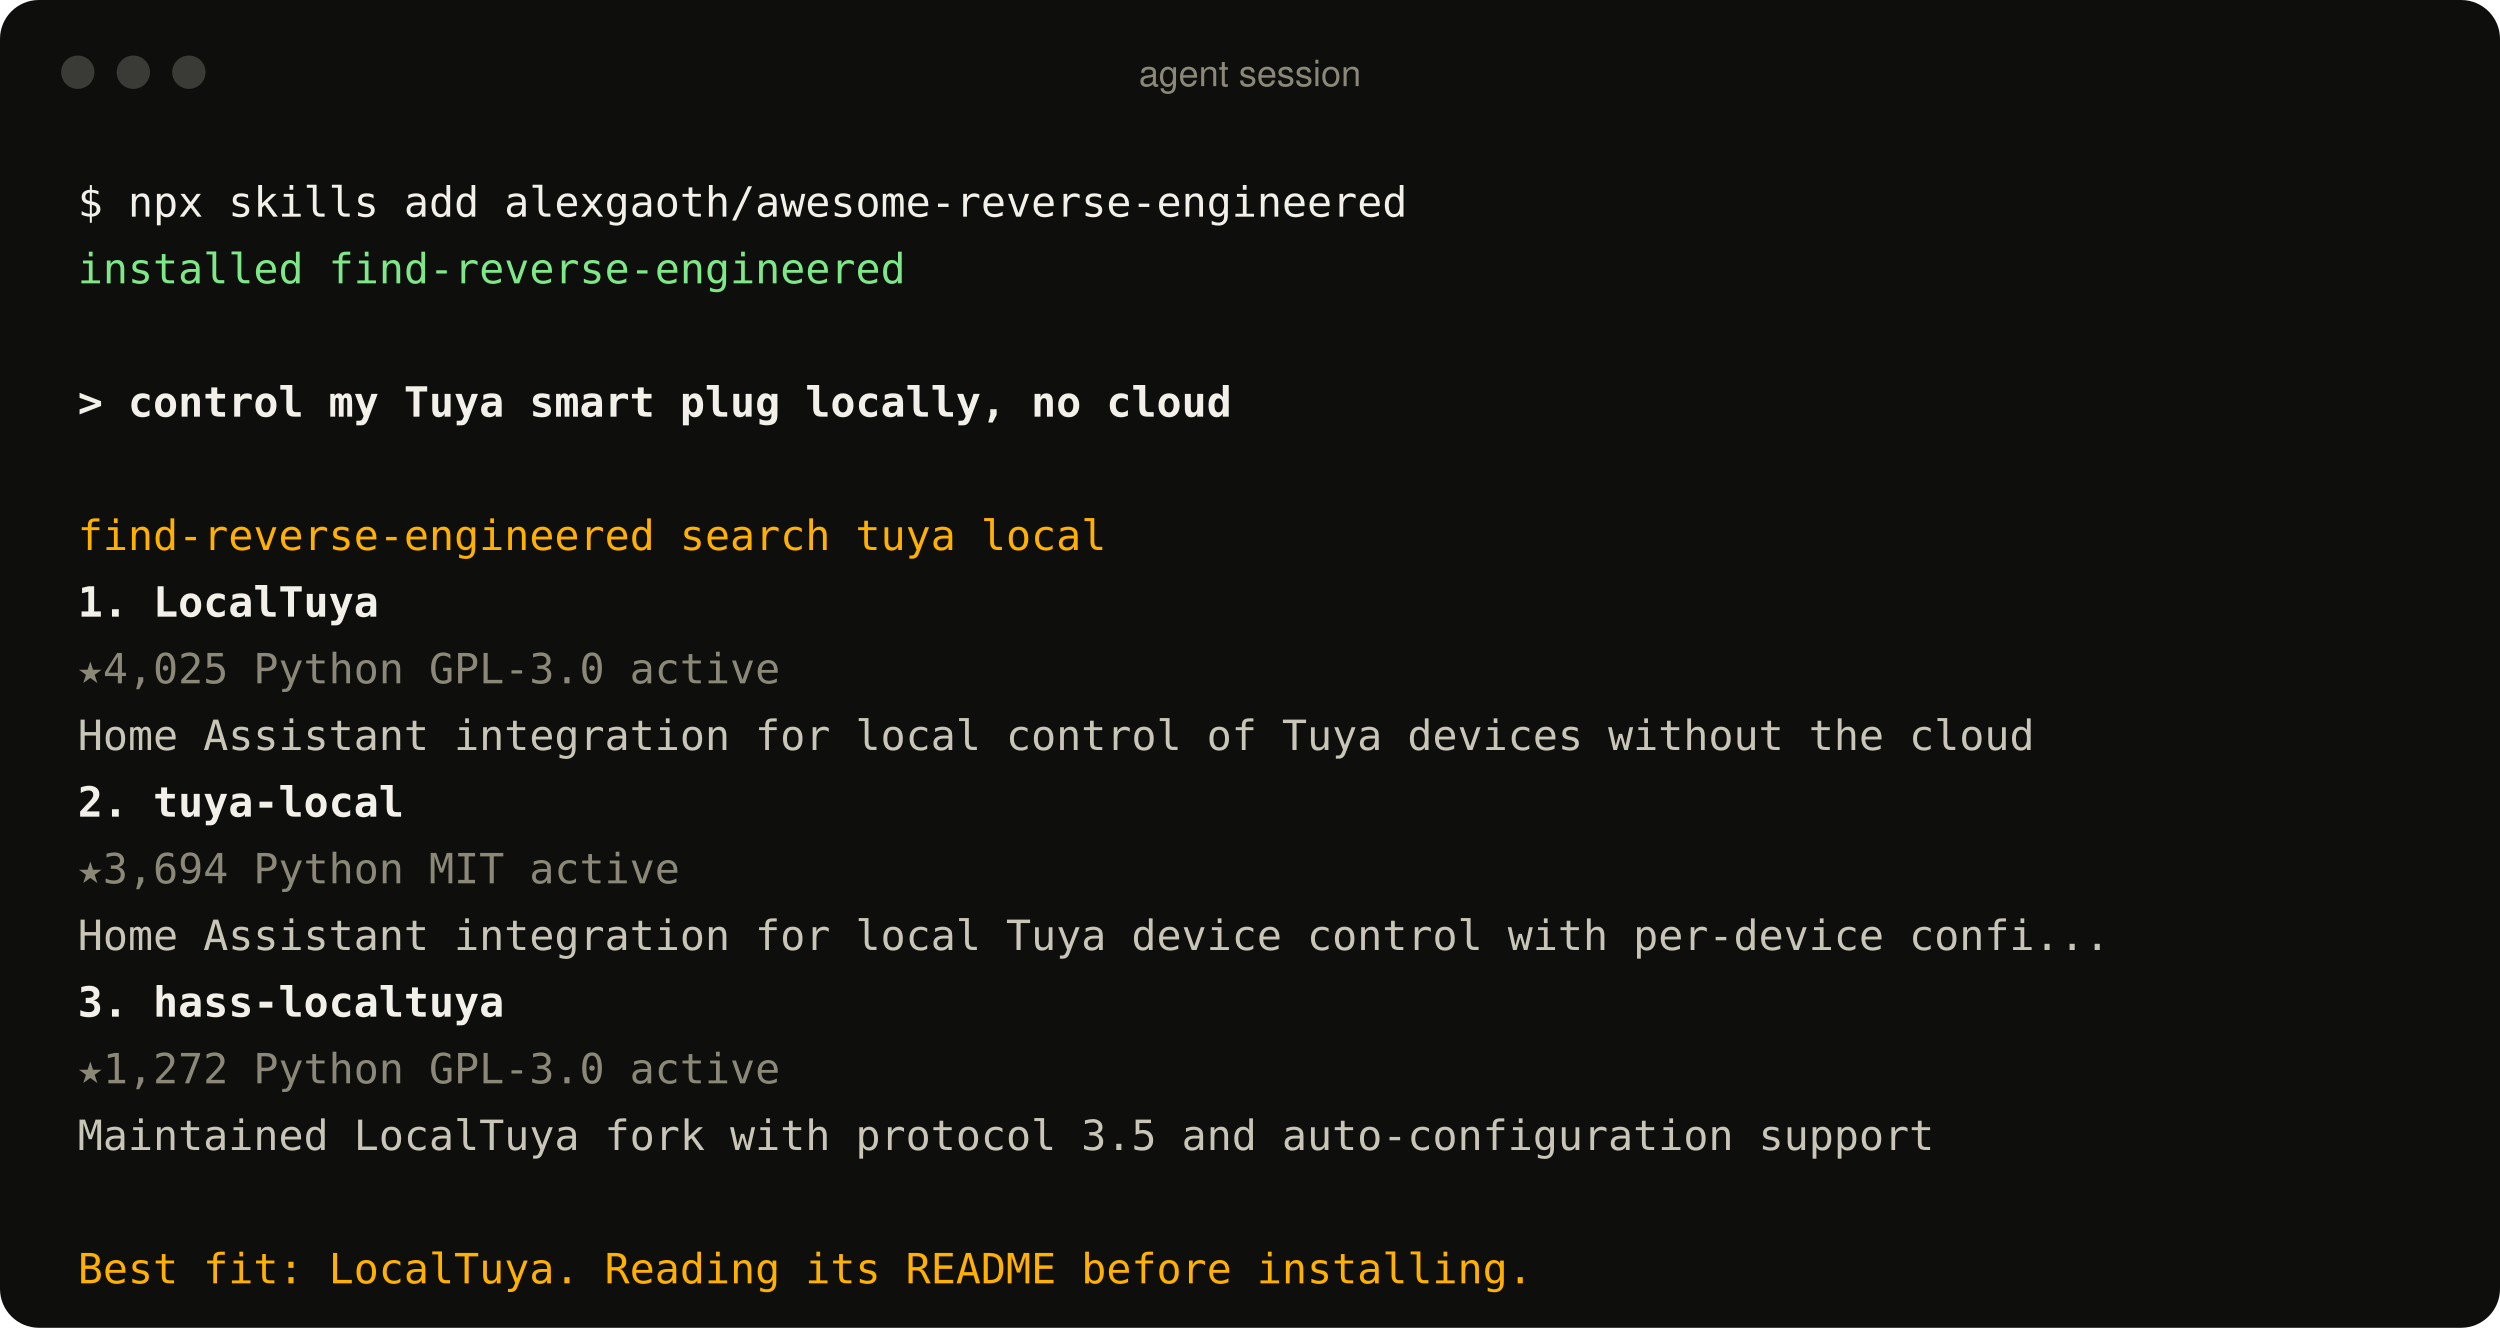
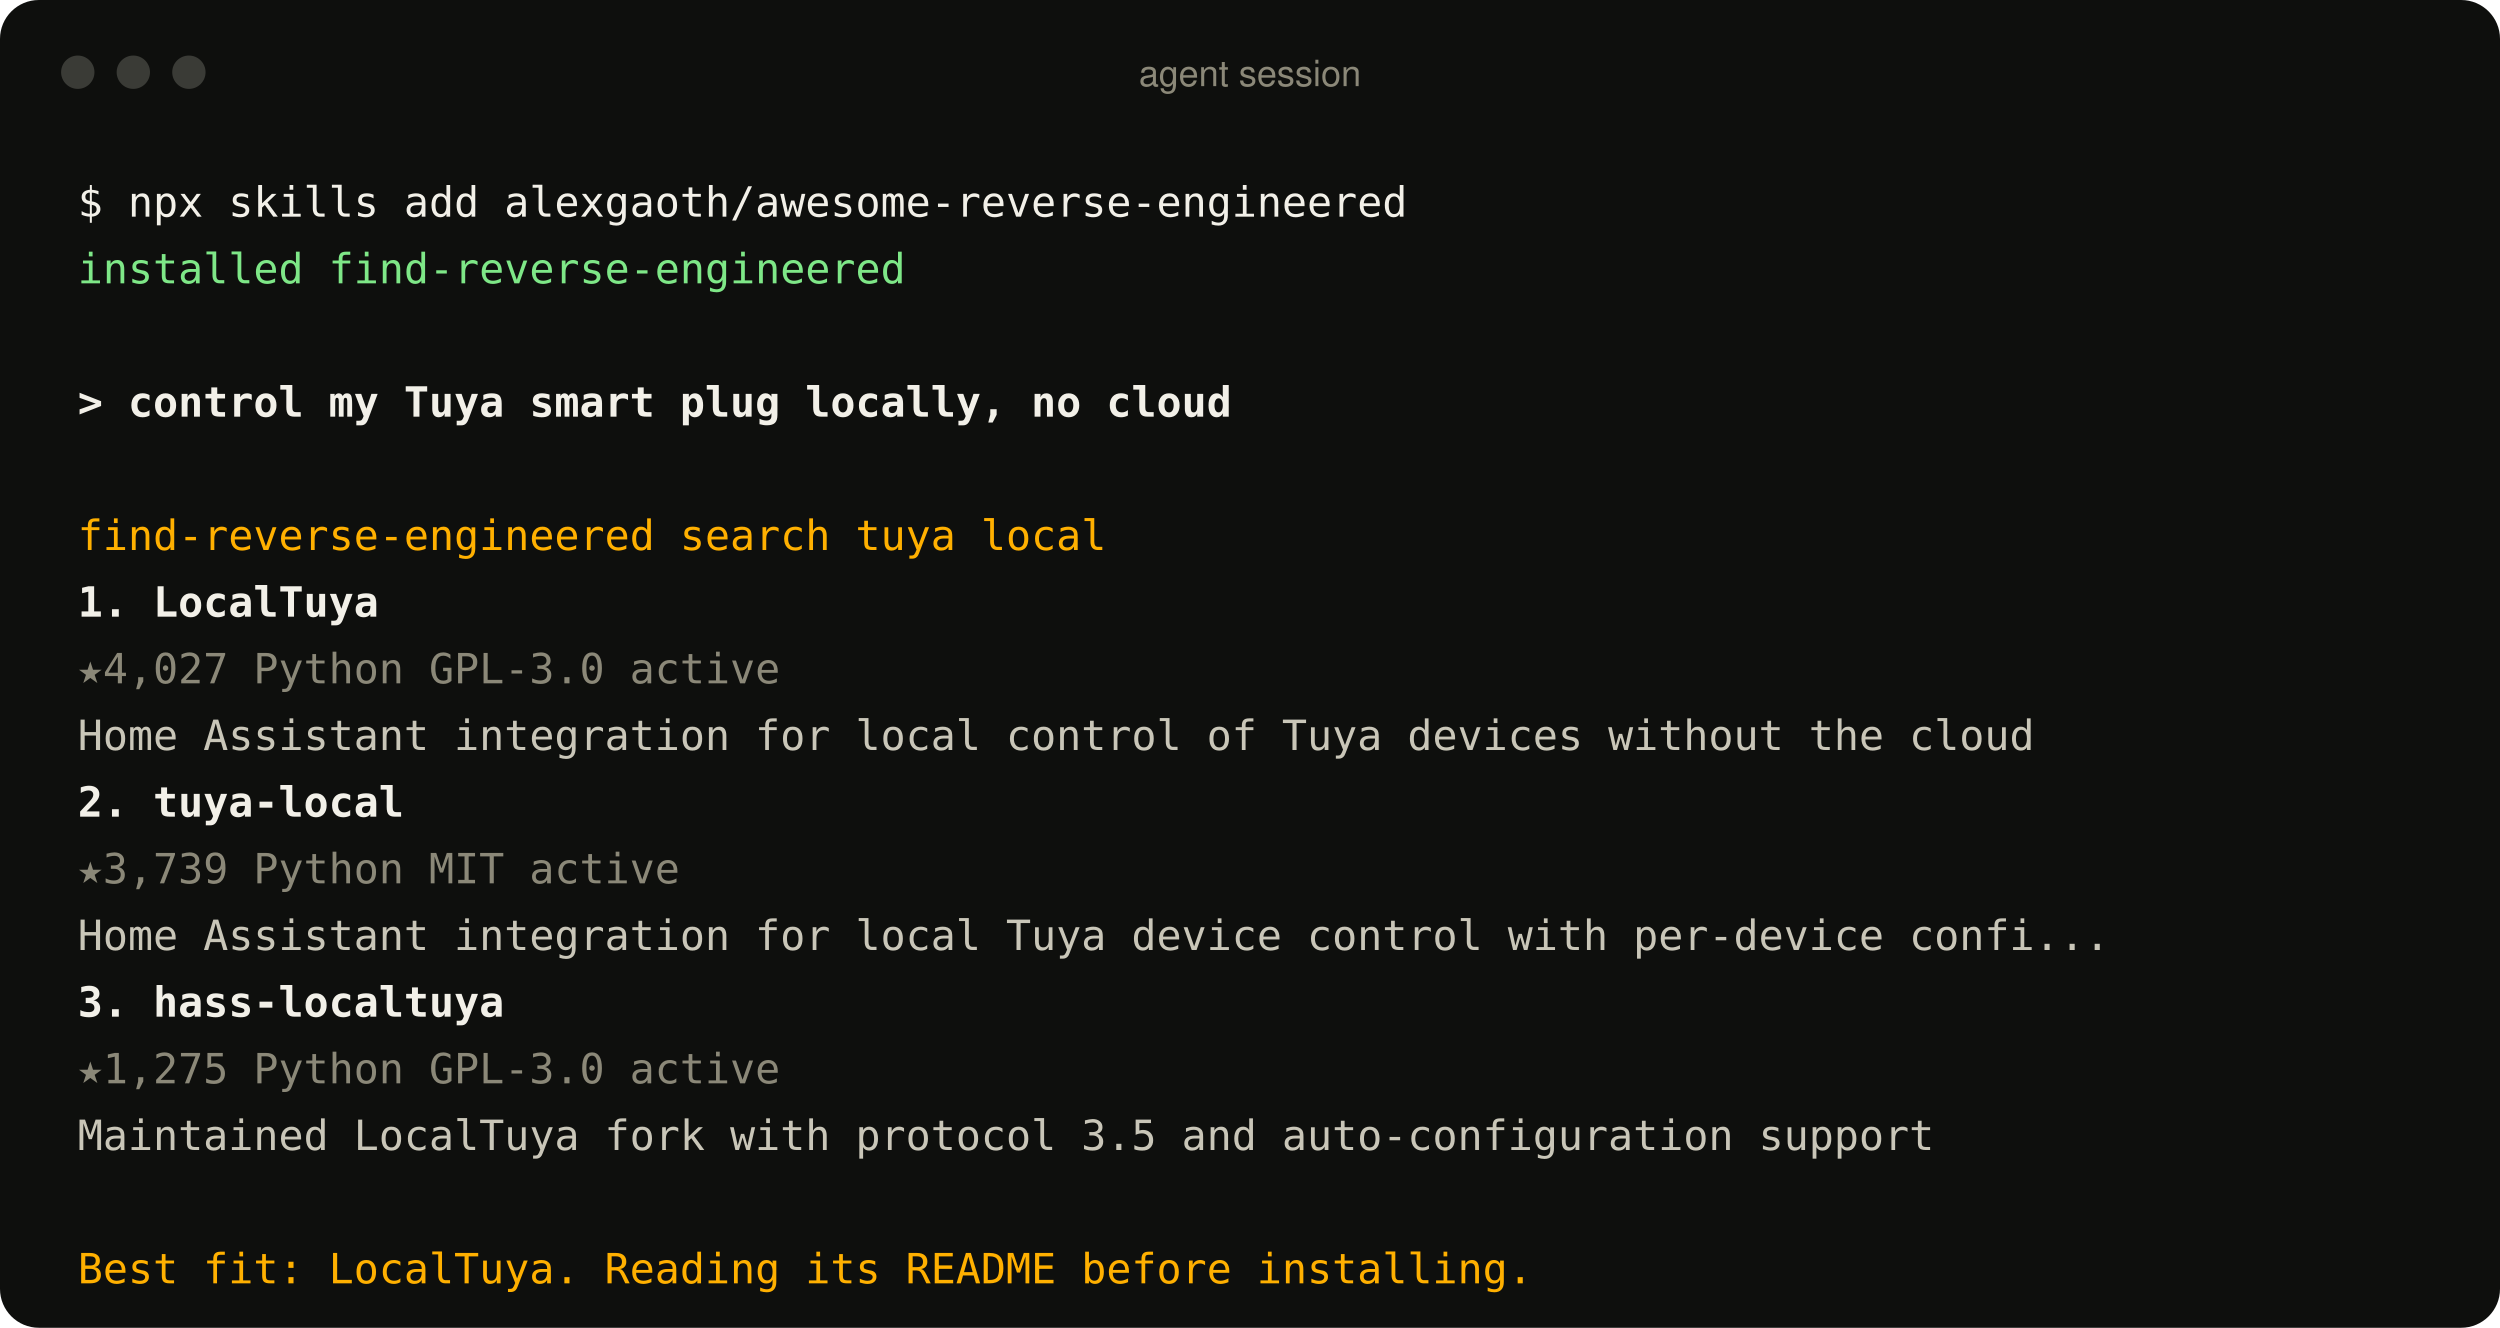
<svg xmlns="http://www.w3.org/2000/svg" width="900" height="478" viewBox="0 0 900 478" role="img" aria-label="An agent using the find-reverse-engineered skill">
  <style>
text{font:15px ui-monospace, SFMono-Regular, Menlo, Consolas, monospace;fill:#c9c6b8;white-space:pre}
.p{fill:#f2f0e8} .ok{fill:#7ee787} .u{fill:#f2f0e8;font-weight:600} .a{fill:#ffb000}
.r{fill:#f2f0e8;font-weight:600} .m{fill:#8b8878} .d{fill:#c9c6b8} .bar{font:13px -apple-system, BlinkMacSystemFont, 'Segoe UI', Helvetica, Arial, sans-serif;fill:#8b8878}
</style>
  <rect width="900" height="478" rx="14" fill="#0e0f0d" />
  <circle cx="28" cy="26" r="6" fill="#3a3b36" />
  <circle cx="48" cy="26" r="6" fill="#3a3b36" />
  <circle cx="68" cy="26" r="6" fill="#3a3b36" />
  <text x="450" y="31" text-anchor="middle" class="bar">agent session</text>
  <text x="28" y="78" class="p">$ npx skills add alexgaoth/awesome-reverse-engineered</text>
  <text x="28" y="102" class="ok">  installed find-reverse-engineered</text>
  <text x="28" y="150" class="u">&gt; control my Tuya smart plug locally, no cloud</text>
  <text x="28" y="198" class="a">  find-reverse-engineered  search tuya local</text>
  <text x="28" y="222" class="r">  1. LocalTuya</text>
-   <text x="28" y="246" class="m">     ★4,025  Python  GPL-3.0  active</text>
+   <text x="28" y="246" class="m">     ★4,027  Python  GPL-3.0  active</text>
  <text x="28" y="270" class="d">     Home Assistant integration for local control of Tuya devices without the cloud</text>
  <text x="28" y="294" class="r">  2. tuya-local</text>
-   <text x="28" y="318" class="m">     ★3,694  Python  MIT  active</text>
+   <text x="28" y="318" class="m">     ★3,739  Python  MIT  active</text>
  <text x="28" y="342" class="d">     Home Assistant integration for local Tuya device control with per-device confi...</text>
  <text x="28" y="366" class="r">  3. hass-localtuya</text>
-   <text x="28" y="390" class="m">     ★1,272  Python  GPL-3.0  active</text>
+   <text x="28" y="390" class="m">     ★1,275  Python  GPL-3.0  active</text>
  <text x="28" y="414" class="d">     Maintained LocalTuya fork with protocol 3.5 and auto-configuration support</text>
  <text x="28" y="462" class="a">  Best fit: LocalTuya. Reading its README before installing.</text>
</svg>
